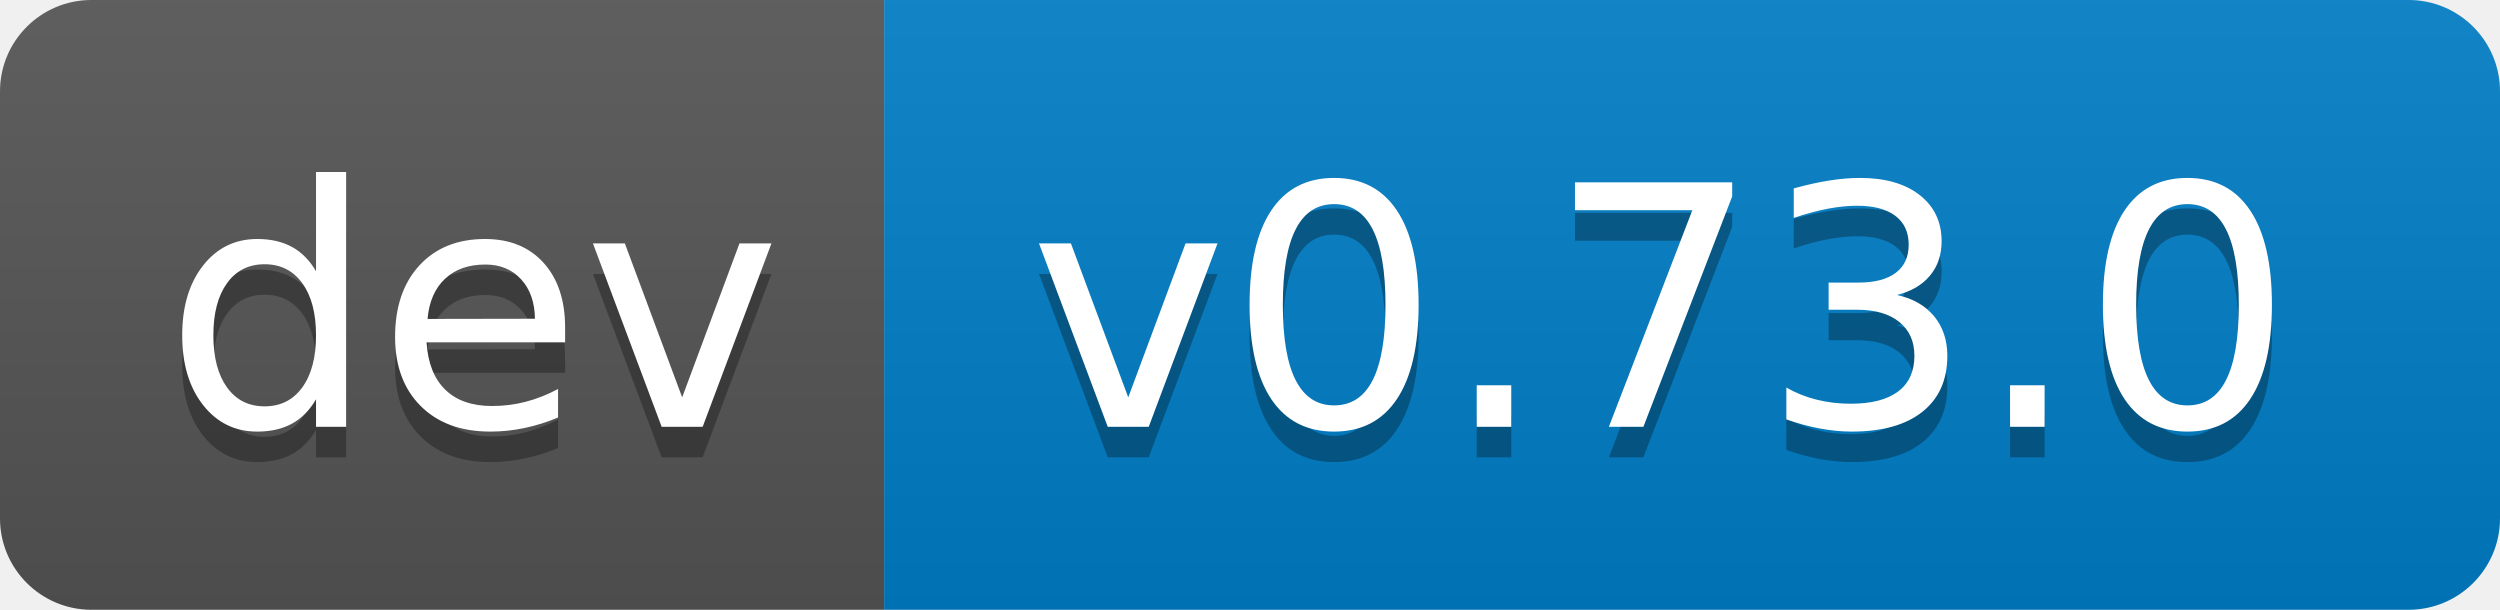
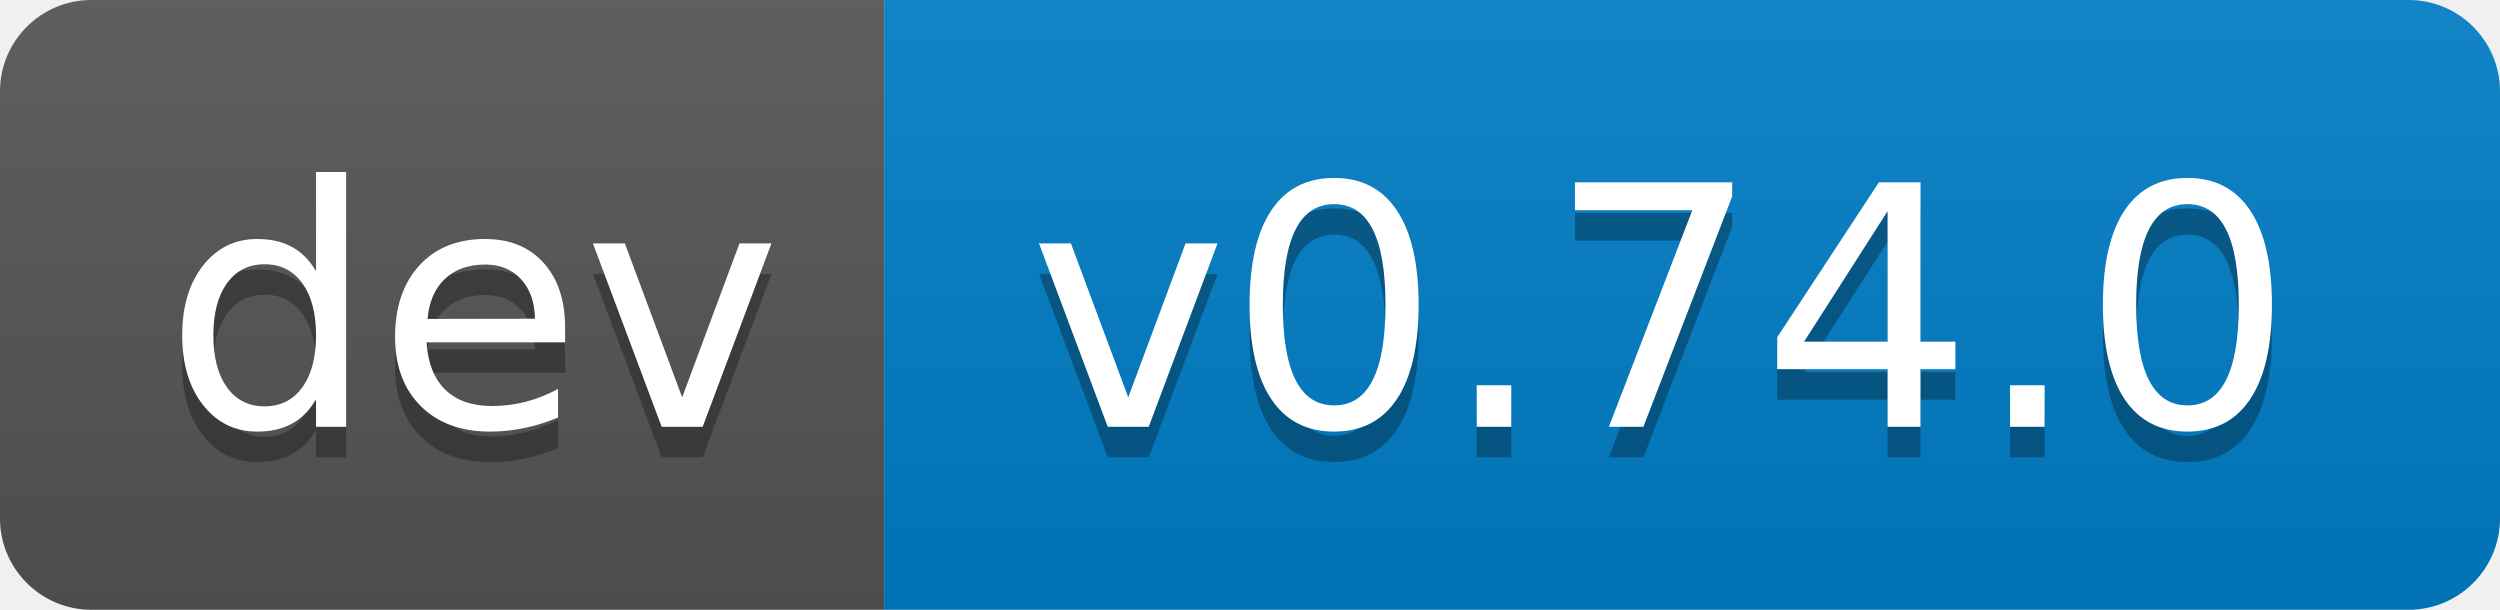
- <svg xmlns="http://www.w3.org/2000/svg" width="82" height="20" role="img" aria-label="dev: v0.73.0">
+ <svg xmlns="http://www.w3.org/2000/svg" width="82" height="20" role="img" aria-label="dev: v0.74.0">
  <linearGradient id="s" x2="0" y2="100%">
    <stop offset="0" stop-color="#bbb" stop-opacity=".1" />
    <stop offset="1" stop-opacity=".1" />
  </linearGradient>
  <clipPath id="r">
    <rect width="82" height="20" rx="3" fill="#fff" />
  </clipPath>
  <g clip-path="url(#r)">
    <rect width="29" height="20" fill="#555" />
    <rect x="29" width="53" height="20" fill="#007ec6" />
    <rect width="82" height="20" fill="url(#s)" />
  </g>
  <g fill="#fff" text-anchor="middle" font-family="Verdana,Geneva,DejaVu Sans,sans-serif" text-rendering="geometricPrecision" font-size="110">
    <text aria-hidden="true" x="155" y="150" fill="#010101" fill-opacity=".3" transform="scale(.1)" textLength="190">dev</text>
    <text x="155" y="140" transform="scale(.1)" fill="#fff" textLength="190">dev</text>
-     <text aria-hidden="true" x="545" y="150" fill="#010101" fill-opacity=".3" transform="scale(.1)" textLength="430">v0.73.0</text>
-     <text x="545" y="140" transform="scale(.1)" fill="#fff" textLength="430">v0.73.0</text>
+     <text aria-hidden="true" x="545" y="150" fill="#010101" fill-opacity=".3" transform="scale(.1)" textLength="430">v0.74.0</text>
+     <text x="545" y="140" transform="scale(.1)" fill="#fff" textLength="430">v0.74.0</text>
  </g>
</svg>
